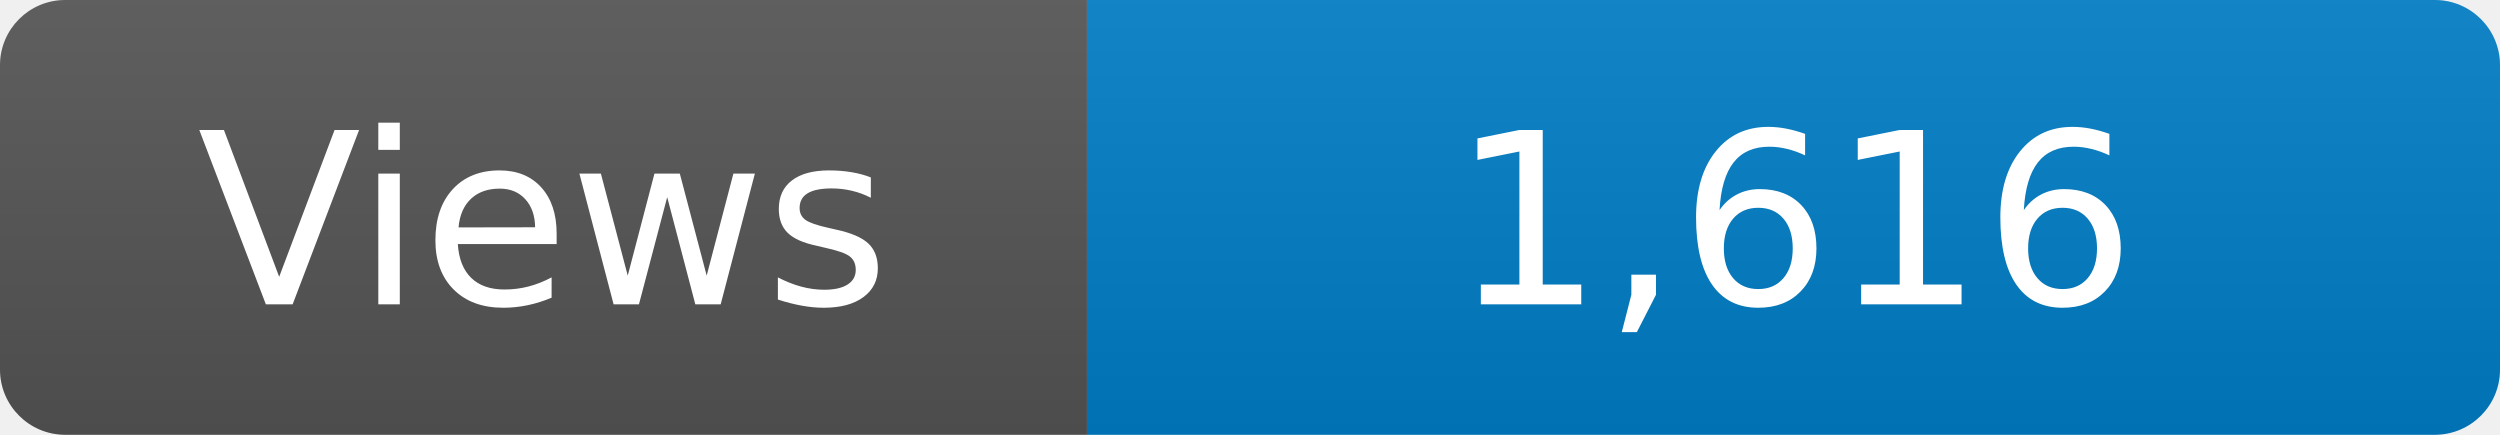
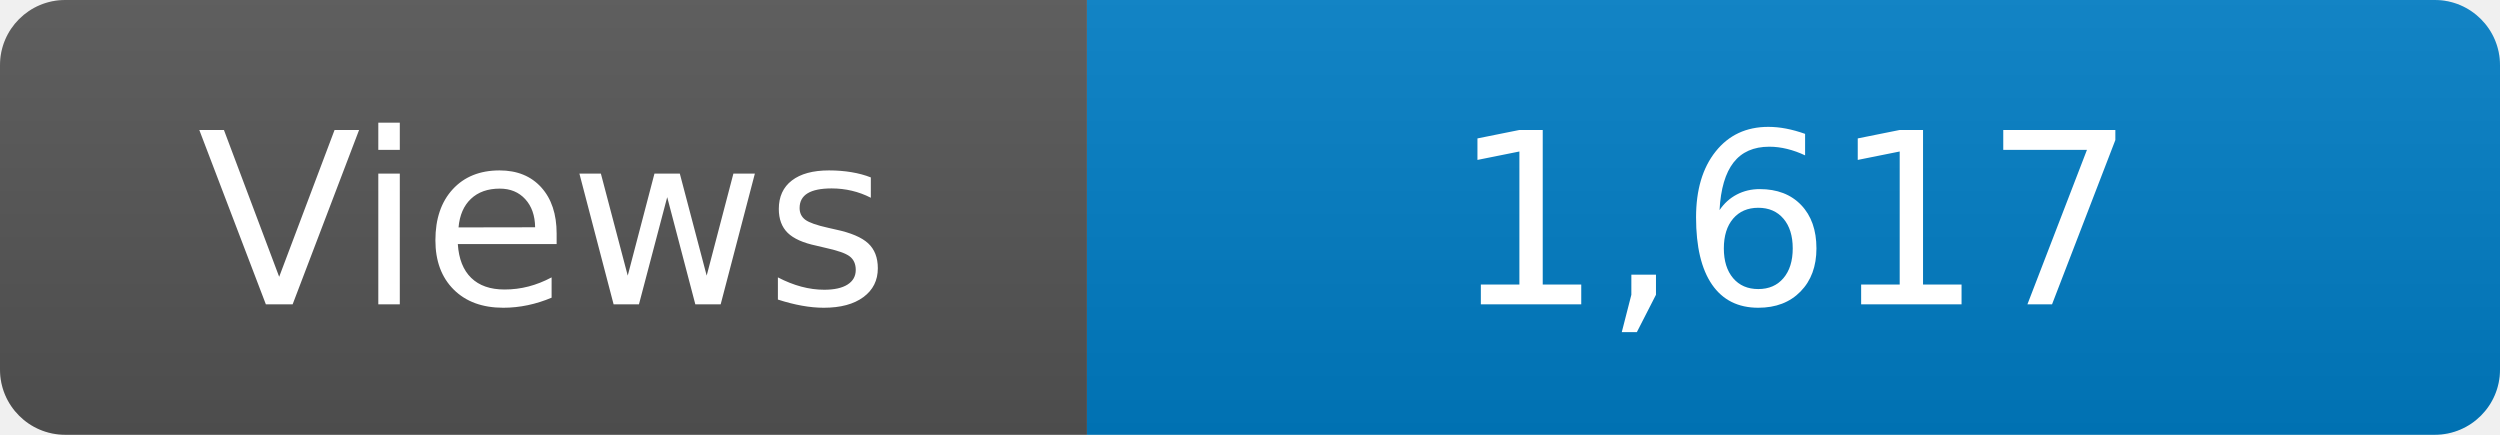
<svg xmlns="http://www.w3.org/2000/svg" width="115" height="20" role="img" aria-label="Maintained?: yes">
  <linearGradient id="s" x2="0" y2="100%">
    <stop offset="0" stop-color="#bbb" stop-opacity=".1" />
    <stop offset="1" stop-opacity=".1" />
  </linearGradient>
  <clipPath id="r">
    <rect width="115" height="20" rx="3" fill="#fff" />
  </clipPath>
  <g clip-path="url(#r)">
    <rect width="50" height="20" fill="#555" />
    <rect x="50" width="160" height="20" fill="#007ec6" />
    <rect width="115" height="20" fill="url(#s)" />
  </g>
  <g fill="#fff" text-anchor="middle" font-family="Verdana,Geneva,DejaVu Sans,sans-serif" font-size="110">
    <text x="250" y="140" transform="scale(.1)" fill="#fff">Views</text>
-     <text x="825" y="140" transform="scale(.1)" fill="#fff">1,616</text>
+     <text x="825" y="140" transform="scale(.1)" fill="#fff">1,617</text>
  </g>
</svg>
